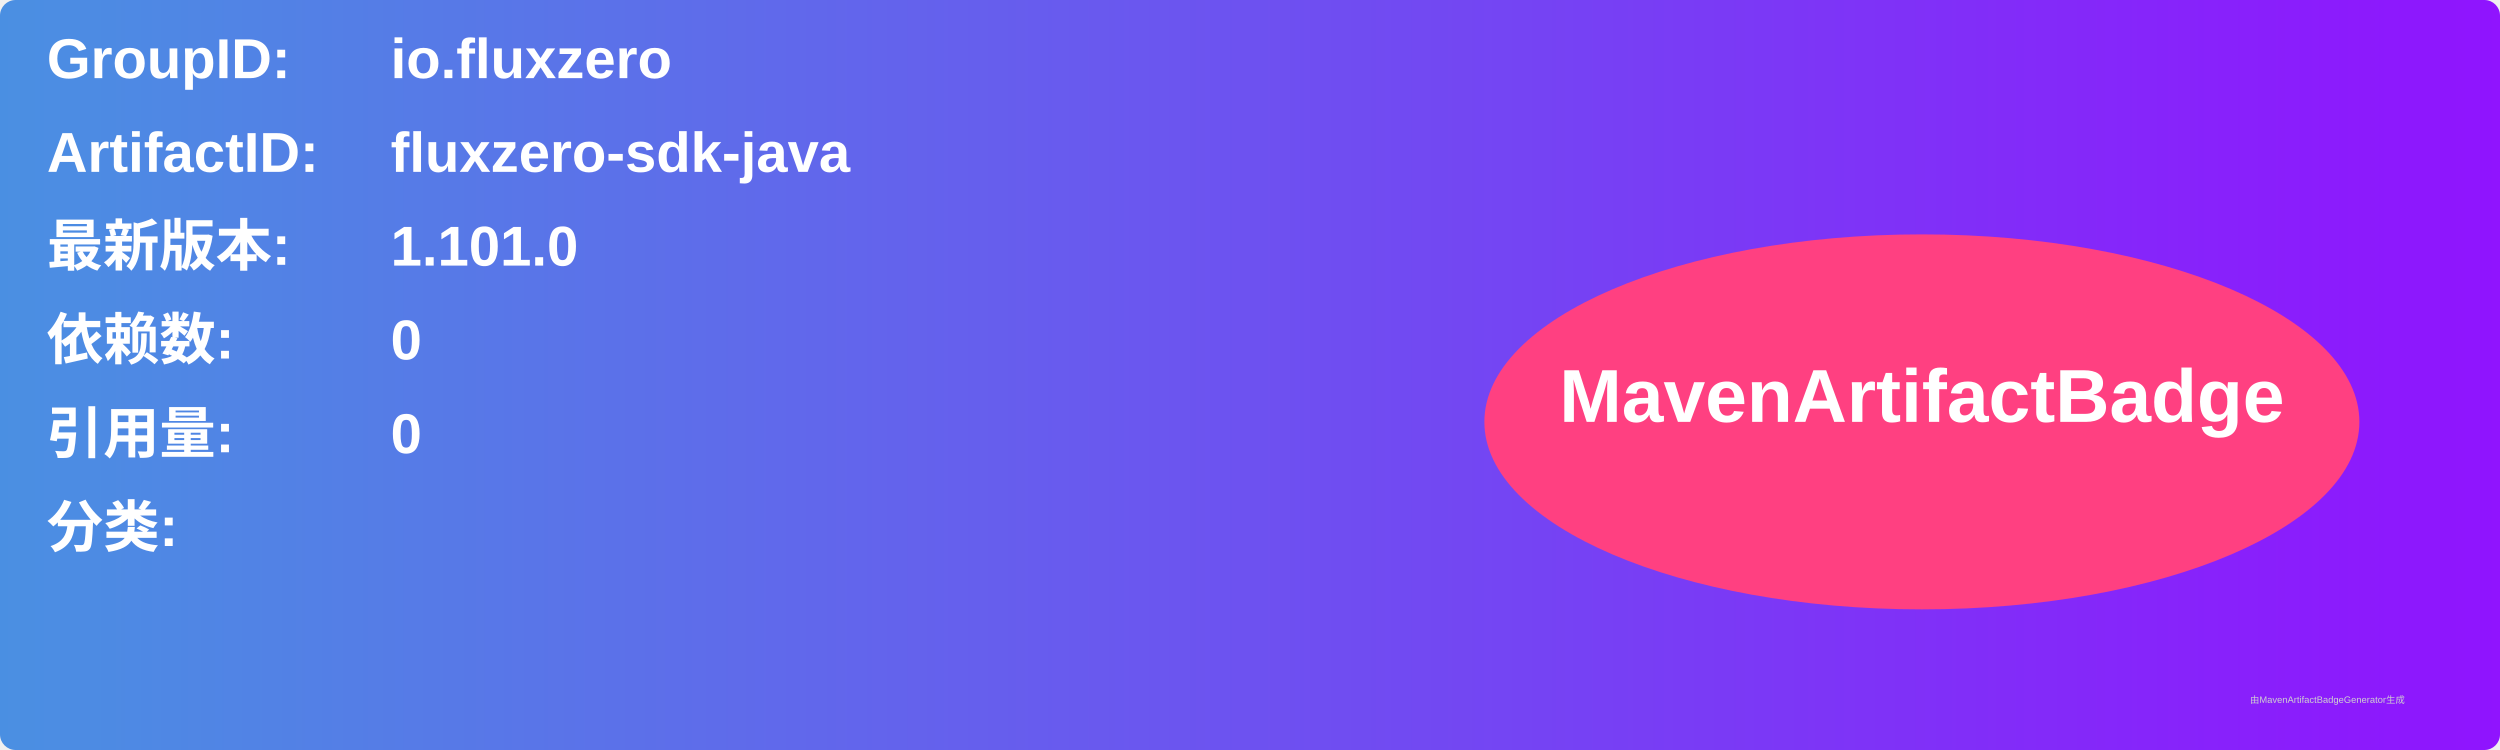
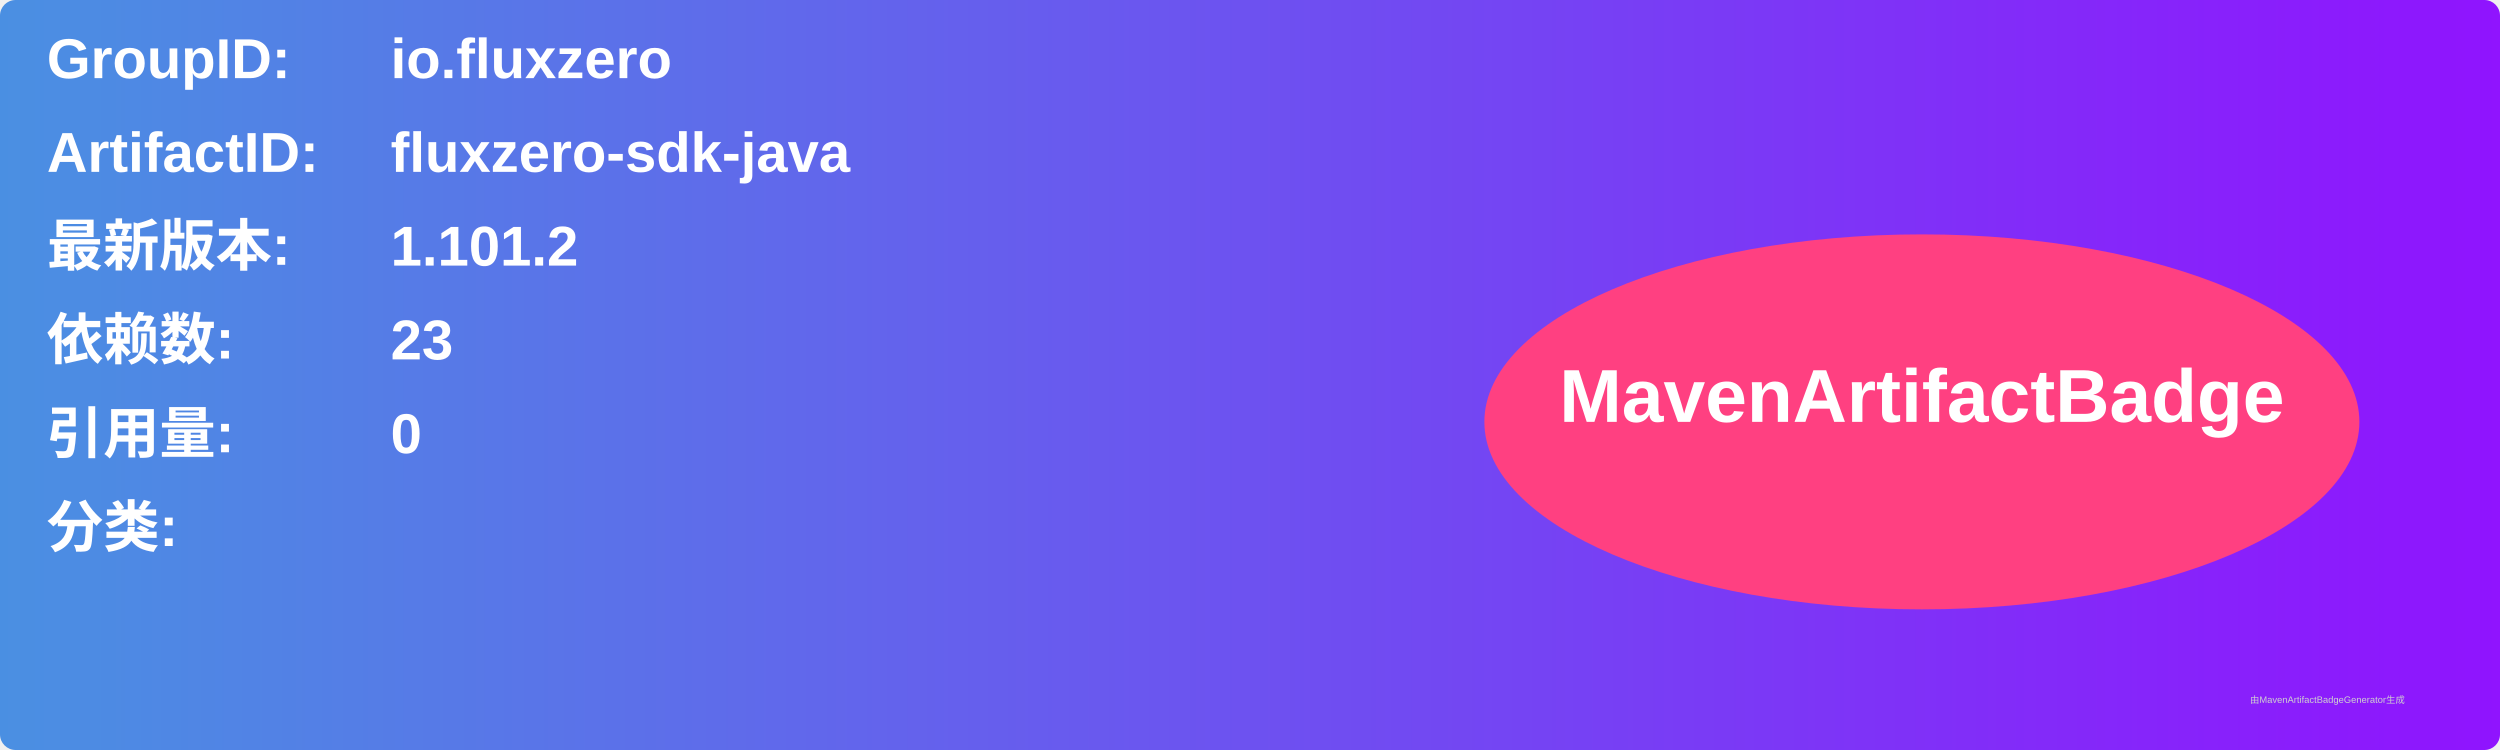
<svg xmlns="http://www.w3.org/2000/svg" width="800" height="240" viewBox="0 0 800 240">
  <linearGradient id="grad" x1="0%" y1="0%" x2="100%" y2="0%">
    <stop offset="0%" stop-color="#4a90e2" />
    <stop offset="100%" stop-color="#9013fe" />
  </linearGradient>
  <rect width="100%" height="100%" rx="5" ry="5" fill="url(#grad)" />
  <g transform="translate(15, 15)">
    <text x="0" y="10" font-family="Arial" font-size="18" fill="white" font-weight="bold" width="260">GroupID:</text>
    <text x="110" y="10" font-family="Arial" font-size="18" fill="white" font-weight="bold" width="460">io.fluxzero</text>
    <text x="0" y="40" font-family="Arial" font-size="18" fill="white" font-weight="bold" width="260">ArtifactID:</text>
    <text x="110" y="40" font-family="Arial" font-size="18" fill="white" font-weight="bold" width="460">fluxzero-sdk-java</text>
    <text x="0" y="70" font-family="Arial" font-size="18" fill="white" font-weight="bold">最新版本:</text>
    <text x="110" y="70" font-family="Arial" font-size="18" fill="white" font-weight="bold">
-       <tspan font-weight="bold">1.101.0</tspan>
+       <tspan font-weight="bold">1.101.2</tspan>
    </text>
    <text x="0" y="100" font-family="Arial" font-size="18" fill="white" font-weight="bold">依赖数: </text>
    <text x="110" y="100" font-family="Arial" font-size="18" fill="white">
-       <tspan font-weight="bold">0</tspan>
+       <tspan font-weight="bold">23</tspan>
    </text>
    <text x="0" y="130" font-family="Arial" font-size="18" fill="white" font-weight="bold">引用量: </text>
    <text x="110" y="130" font-family="Arial" font-size="18" fill="white">
      <tspan font-weight="bold">0</tspan>
    </text>
    <text x="0" y="160" font-family="Arial" font-size="18" fill="white" font-weight="bold">分类:</text>
    <text x="10" y="190" font-family="Arial" font-size="10" fill="white">
      <tspan font-weight="bold" />
    </text>
    <ellipse cx="600" cy="120" rx="140" ry="60" fill="#ff4081" />
    <text x="600" y="120" text-anchor="middle" font-family="Arial" font-size="24" fill="white" font-weight="bold">MavenArtifactBadge</text>
  </g>
  <text x="720" y="225" font-family="Arial" font-size="3" fill="#d0d0d0">由MavenArtifactBadgeGenerator生成</text>
</svg>
